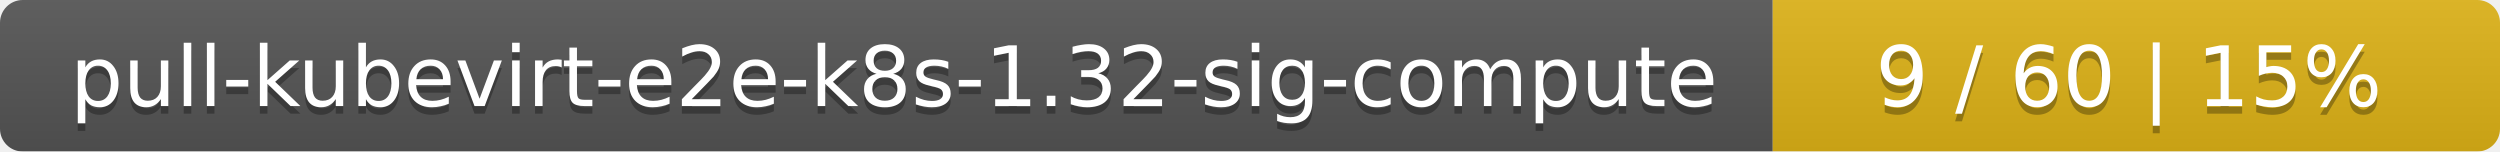
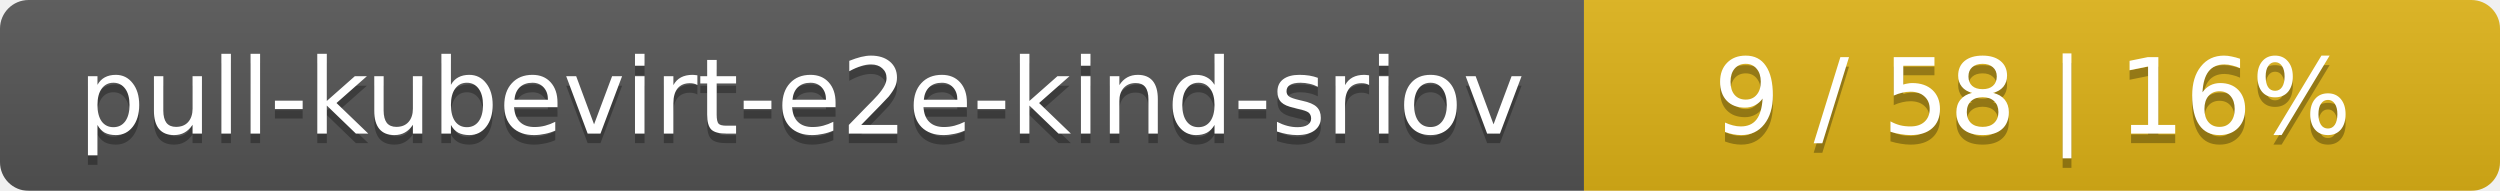
- <svg xmlns="http://www.w3.org/2000/svg" width="330" height="20">
+ <svg xmlns="http://www.w3.org/2000/svg" width="262" height="20">
  <linearGradient id="smooth" x2="0" y2="100%">
    <stop offset="0" stop-color="#bbb" stop-opacity=".1" />
    <stop offset="1" stop-opacity=".1" />
  </linearGradient>
  <mask id="round">
-     <rect width="330" height="20" rx="3" fill="#fff" />
+     <rect width="262" height="20" rx="3" fill="#fff" />
  </mask>
  <g mask="url(#round)">
-     <rect width="234" height="20" fill="#555" />
-     <rect x="234" width="96" height="20" fill="#dfb317" />
-     <rect width="330" height="20" fill="url(#smooth)" />
+     <rect width="166" height="20" fill="#555" />
+     <rect x="166" width="96" height="20" fill="#dfb317" />
+     <rect width="262" height="20" fill="url(#smooth)" />
  </g>
  <g fill="#fff" text-anchor="middle" font-family="DejaVu Sans,Verdana,Geneva,sans-serif" font-size="11">
-     <text x="118" y="15" fill="#010101" fill-opacity=".3">pull-kubevirt-e2e-k8s-1.32-sig-compute</text>
-     <text x="118" y="14">pull-kubevirt-e2e-k8s-1.32-sig-compute</text>
-     <text x="281" y="15" fill="#010101" fill-opacity=".3">9 / 60    |    15%</text>
-     <text x="281" y="14">9 / 60    |    15%</text>
+     <text x="84" y="15" fill="#010101" fill-opacity=".3">pull-kubevirt-e2e-kind-sriov</text>
+     <text x="84" y="14">pull-kubevirt-e2e-kind-sriov</text>
+     <text x="213" y="15" fill="#010101" fill-opacity=".3">9 / 58    |    16%</text>
+     <text x="213" y="14">9 / 58    |    16%</text>
  </g>
</svg>
